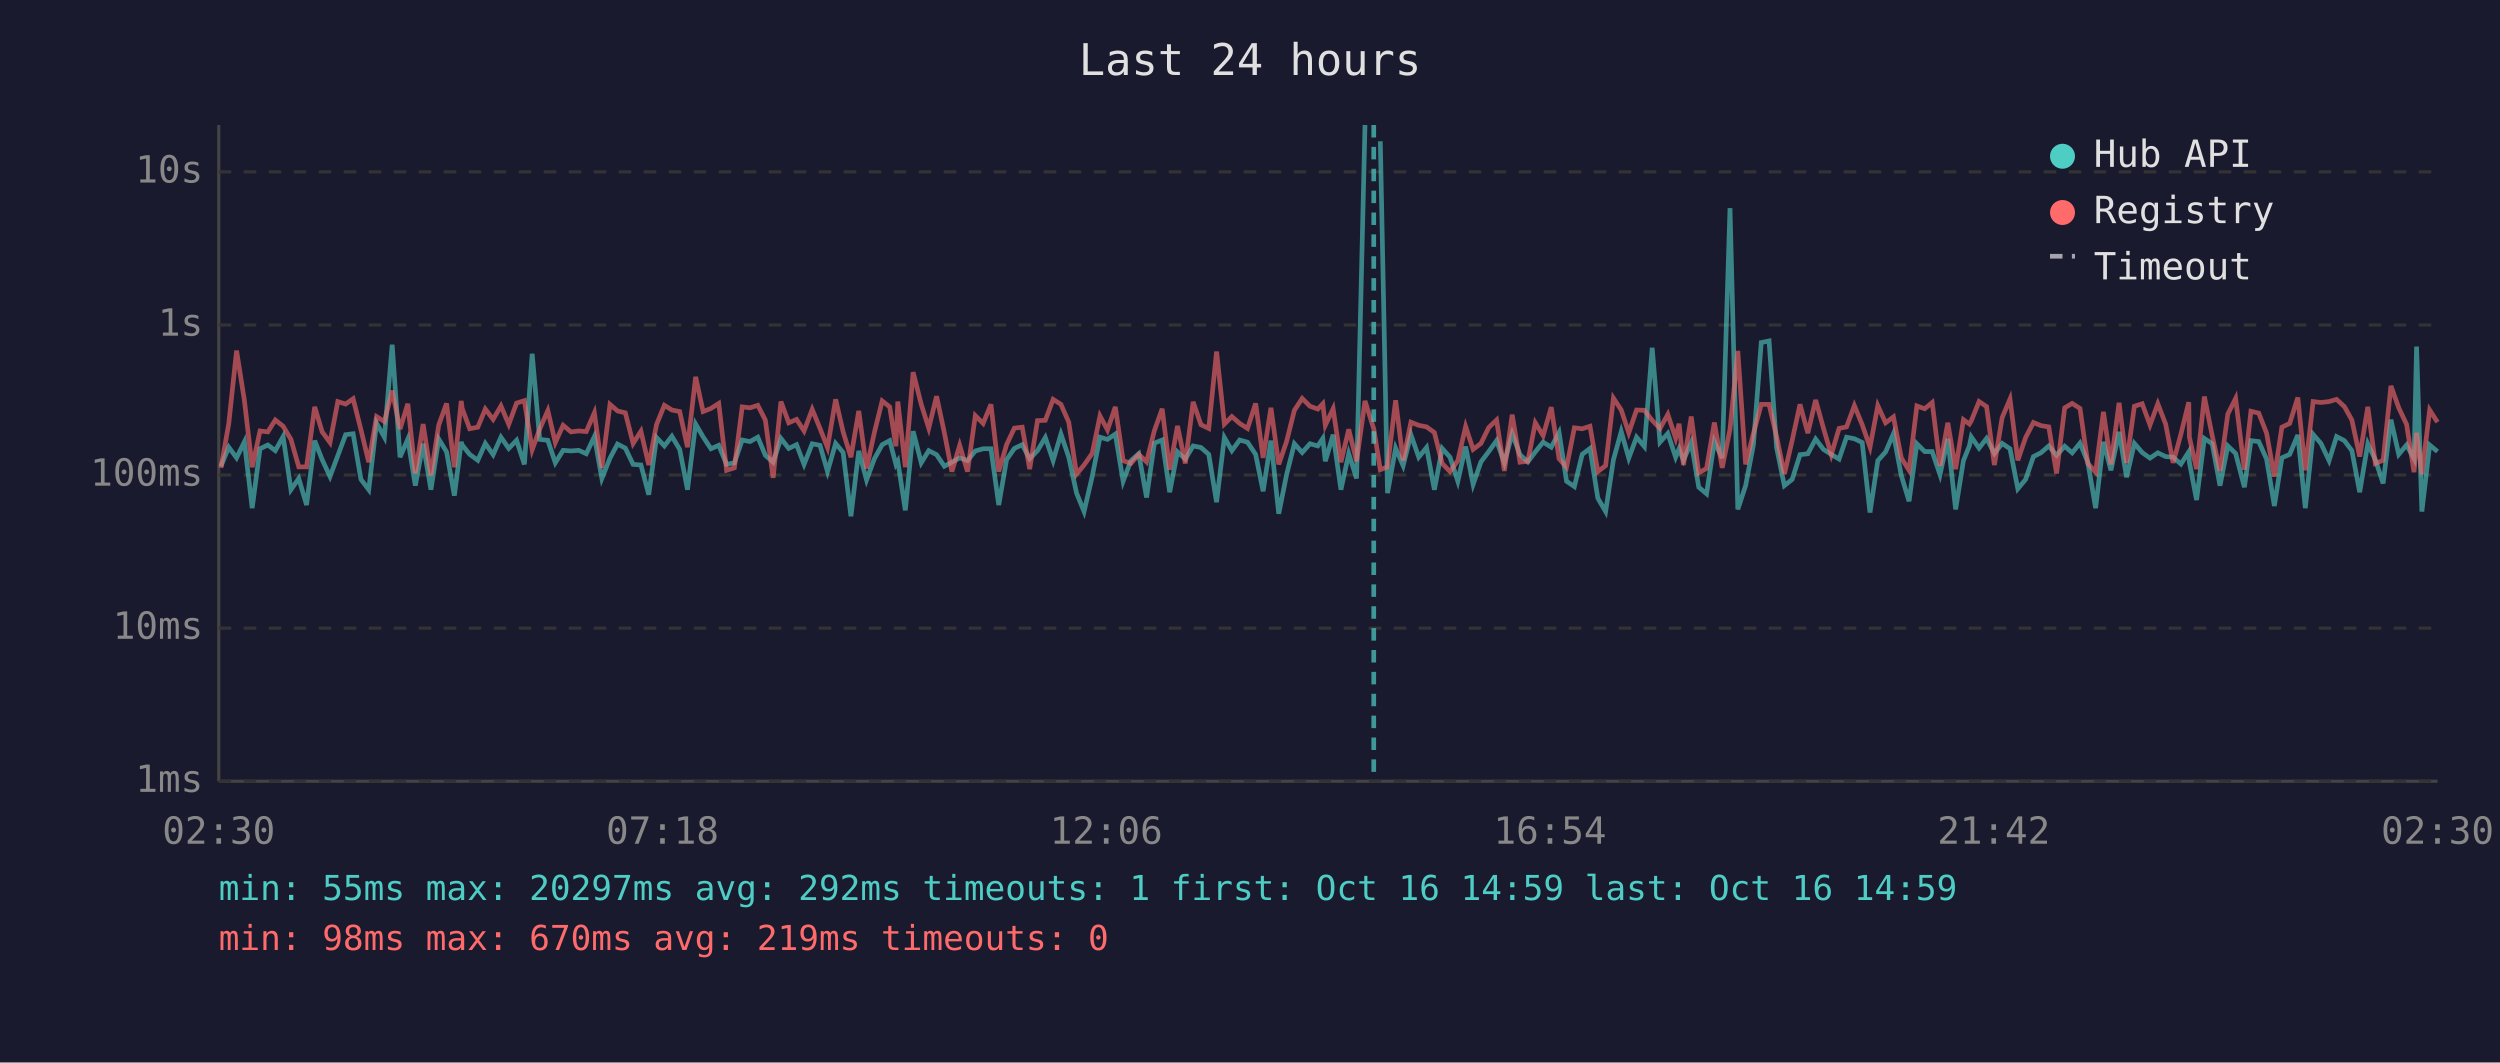
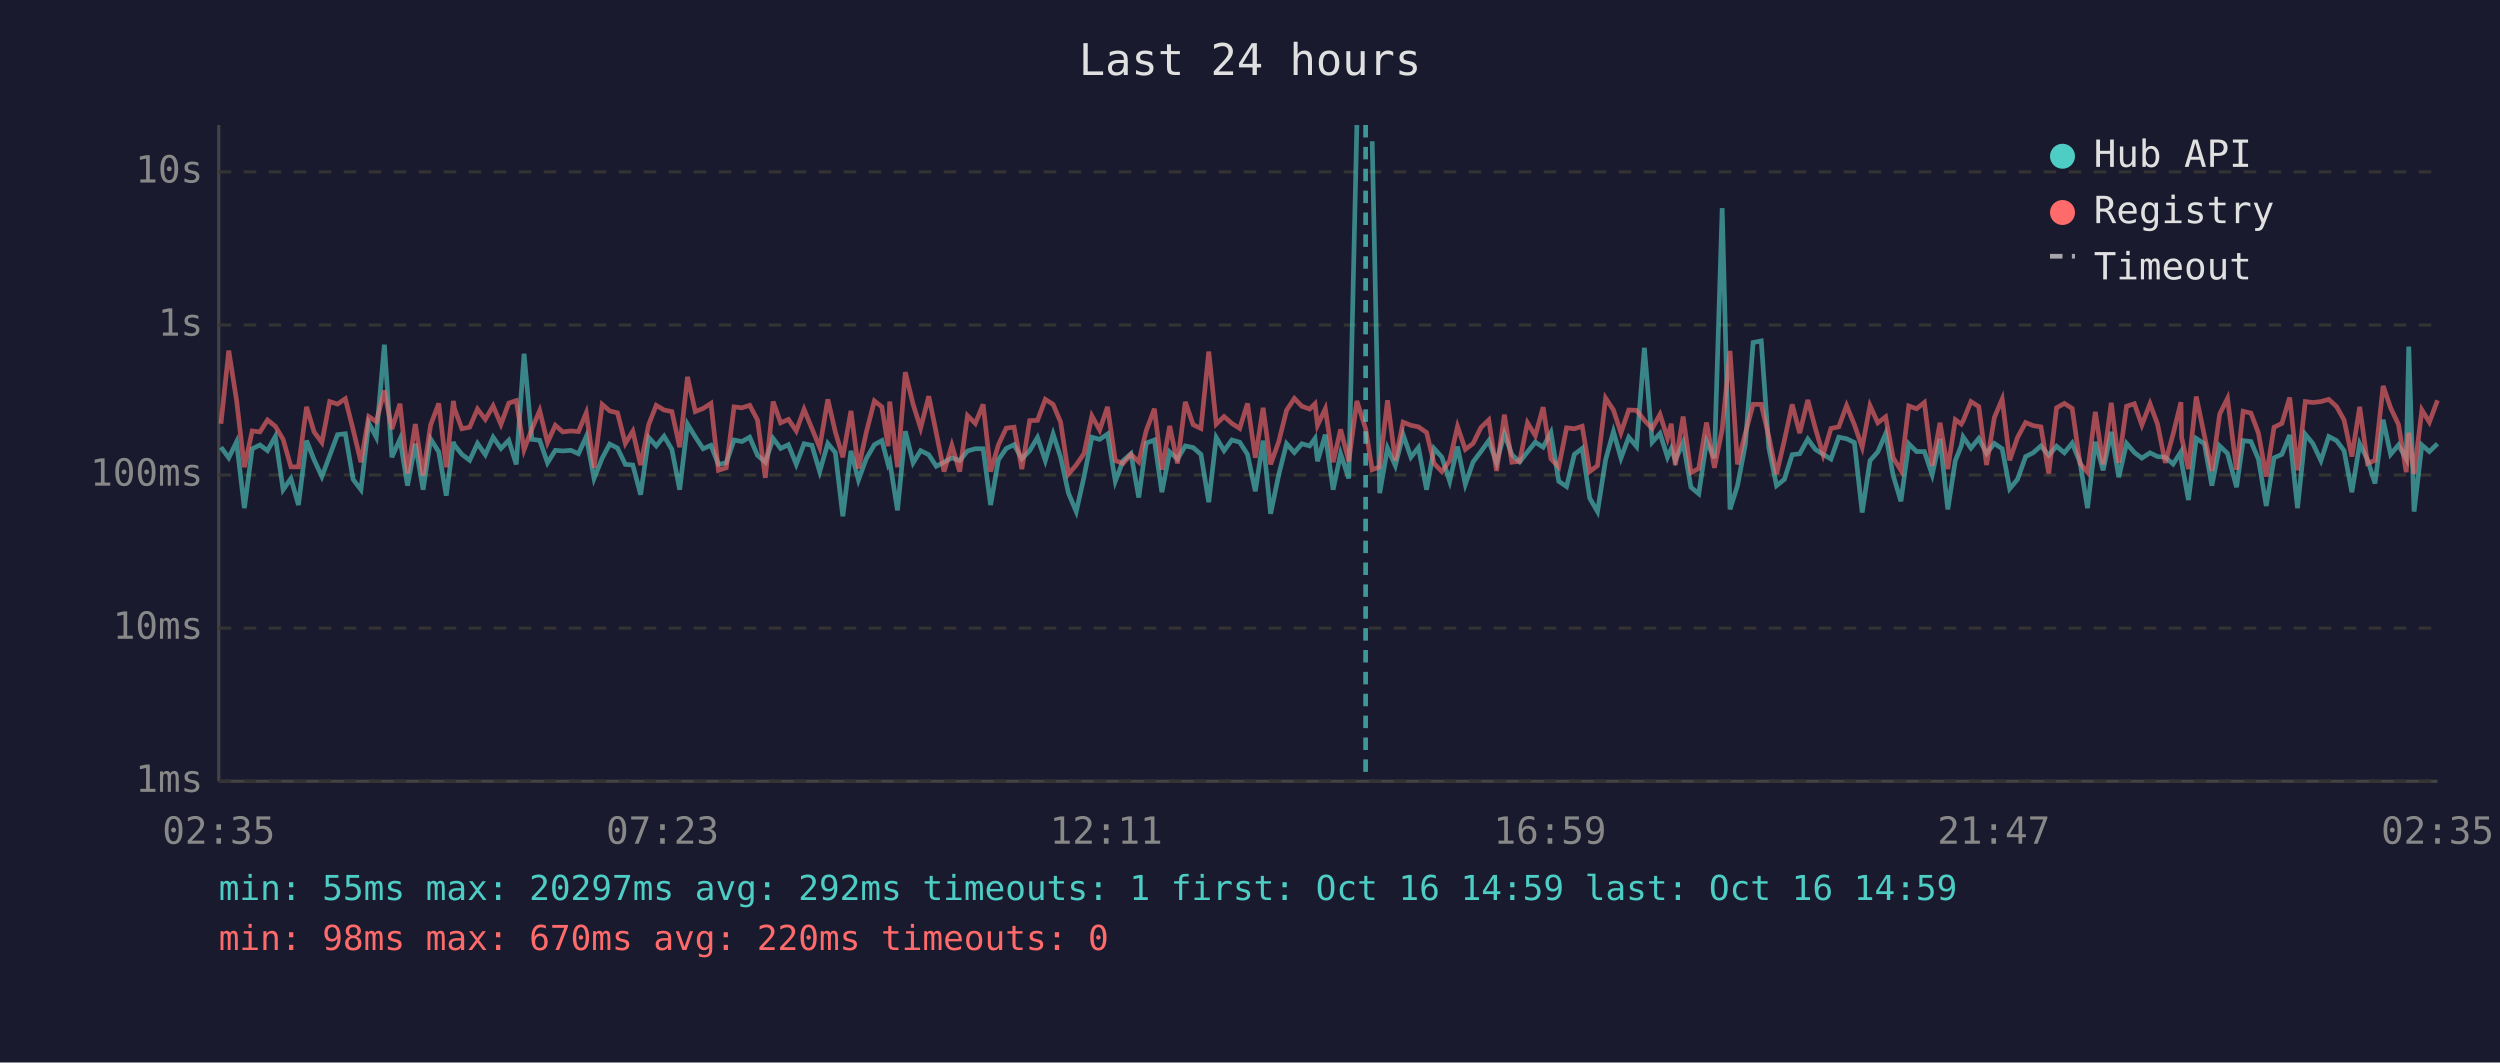
<svg xmlns="http://www.w3.org/2000/svg" viewBox="0 0 800 340" font-family="monospace" font-size="12">
  <rect width="800" height="340" fill="#1a1a2e" />
  <text x="400" y="24" fill="#e0e0e0" font-size="14" text-anchor="middle">Last 24 hours</text>
  <line x1="70" y1="40" x2="70" y2="250" stroke="#444" stroke-width="1" />
  <line x1="70" y1="250" x2="780" y2="250" stroke="#444" stroke-width="1" />
  <line x1="70" y1="250" x2="780" y2="250" stroke="#333" stroke-width="1" stroke-dasharray="4" />
  <text x="65" y="250" fill="#888" text-anchor="end" dominant-baseline="middle">1ms</text>
  <line x1="70" y1="201" x2="780" y2="201" stroke="#333" stroke-width="1" stroke-dasharray="4" />
  <text x="65" y="201" fill="#888" text-anchor="end" dominant-baseline="middle">10ms</text>
  <line x1="70" y1="152" x2="780" y2="152" stroke="#333" stroke-width="1" stroke-dasharray="4" />
  <text x="65" y="152" fill="#888" text-anchor="end" dominant-baseline="middle">100ms</text>
  <line x1="70" y1="104" x2="780" y2="104" stroke="#333" stroke-width="1" stroke-dasharray="4" />
  <text x="65" y="104" fill="#888" text-anchor="end" dominant-baseline="middle">1s</text>
  <line x1="70" y1="55" x2="780" y2="55" stroke="#333" stroke-width="1" stroke-dasharray="4" />
  <text x="65" y="55" fill="#888" text-anchor="end" dominant-baseline="middle">10s</text>
-   <text x="70" y="270" fill="#888" text-anchor="middle">02:30</text>
-   <text x="212" y="270" fill="#888" text-anchor="middle">07:18</text>
-   <text x="354" y="270" fill="#888" text-anchor="middle">12:06</text>
-   <text x="496" y="270" fill="#888" text-anchor="middle">16:54</text>
-   <text x="638" y="270" fill="#888" text-anchor="middle">21:42</text>
-   <text x="780" y="270" fill="#888" text-anchor="middle">02:30</text>
-   <polyline points="70.7,149.2 73.2,143.1 75.7,146.5 78.2,141.4 80.7,162.6 83.2,143.6 85.7,142.4 88.1,144.2 90.6,139.7 93.1,156.7 95.6,153.1 98.1,161.6 100.7,141.0 103.1,147.1 105.6,152.5 108.1,145.8 110.6,139.1 113.0,138.8 115.5,153.4 118.0,156.7 120.5,135.4 123.0,139.9 125.5,110.3 128.0,146.3 130.5,140.5 132.9,155.4 135.4,142.0 137.9,156.7 140.4,140.5 142.9,144.6 145.4,158.6 147.6,141.4 147.9,142.4 150.3,145.4 152.9,147.3 155.3,141.9 157.8,145.5 160.3,139.9 162.8,143.5 165.3,140.9 167.8,148.6 170.3,113.2 172.7,140.6 175.3,140.9 177.7,148.1 180.2,144.1 182.7,144.3 185.2,144.1 187.6,145.2 190.2,139.7 192.6,153.1 195.2,146.6 197.6,142.1 200.1,143.4 202.6,148.6 205.1,148.8 207.6,158.3 210.1,140.0 212.6,142.7 215.0,139.6 217.5,143.8 220.0,156.7 222.6,135.7 225.0,139.8 227.5,143.6 230.0,142.5 232.5,148.6 235.0,148.1 237.5,140.8 240.0,141.3 242.5,139.9 244.9,145.7 247.4,147.9 249.9,140.3 252.4,143.5 254.9,142.3 257.3,148.6 259.9,142.0 262.4,142.5 264.8,150.9 267.4,141.9 269.8,144.8 272.3,165.2 274.8,144.3 277.3,153.6 279.8,146.8 282.3,142.3 284.7,141.0 286.7,148.6 287.3,147.6 289.7,163.3 292.2,138.0 294.8,148.1 297.2,144.2 299.7,145.5 302.2,149.2 304.6,147.9 307.1,146.5 309.6,147.4 312.1,144.3 314.6,143.6 317.1,143.6 319.6,161.6 322.1,147.1 324.6,143.5 327.1,142.3 329.5,146.8 332.0,144.2 334.5,140.0 337.0,147.4 339.5,138.9 342.0,146.3 344.5,157.8 346.9,163.7 349.5,152.5 352.0,139.9 354.4,140.6 356.9,138.9 359.4,154.0 361.9,147.4 364.4,145.2 366.9,159.2 369.4,141.8 371.9,140.8 374.3,157.5 376.8,144.6 379.3,146.9 381.8,142.7 384.3,143.2 386.8,145.4 389.3,160.7 391.8,140.0 394.2,144.2 396.7,140.8 399.2,141.5 401.8,145.4 404.2,157.2 406.7,141.0 409.2,164.4 411.7,151.9 414.2,142.0 416.7,144.8 419.2,142.0 421.7,142.7 423.3,140.3 424.1,147.6 426.6,139.1 429.1,156.7 431.6,145.2 434.1,153.1 436.8,40.0" fill="none" stroke="#4ecdc4" stroke-width="1.5" opacity="0.6" />
-   <polyline points="441.7,45.2 444.0,157.8 446.6,143.4 449.0,149.0 451.5,139.1 454.0,146.3 456.5,143.2 459.0,156.7 461.5,143.5 464.0,146.3 466.5,154.0 469.0,142.9 471.4,155.0 473.9,147.8 476.4,144.5 478.9,141.0 481.4,148.1 483.9,138.8 486.4,145.5 488.9,147.8 491.3,144.6 493.8,141.5 496.4,143.1 498.9,138.4 501.3,154.0 503.8,155.7 506.3,145.4 508.8,143.5 511.3,159.4 513.8,163.7 516.3,147.1 518.8,138.1 521.2,146.6 523.7,139.9 526.2,142.9 528.7,111.3 531.2,141.5 533.7,138.7 536.2,146.3 537.3,143.6 538.7,147.3 541.2,141.6 543.6,155.9 546.1,158.0 548.6,141.3 551.1,146.6 553.6,66.6 556.1,163.0 558.6,155.4 561.1,142.3 563.6,109.6 566.1,109.1 568.5,143.2 571.0,155.4 573.5,153.4 576.0,145.5 578.5,145.2 581.0,140.5 583.5,143.8 586.0,145.4 588.5,146.9 590.9,139.9 593.4,140.4 595.9,141.6 598.4,164.0 600.9,147.4 603.4,144.6 605.9,138.8 608.4,152.1 610.9,160.4 613.4,142.0 615.9,144.5 618.3,144.5 620.8,151.9 623.3,140.4 625.8,163.0 628.3,147.4 630.2,142.7 630.8,139.8 633.3,143.4 635.7,140.3 638.2,145.1 640.7,141.9 643.2,143.6 645.7,156.4 648.2,153.4 650.7,146.1 653.1,144.9 655.6,142.7 658.1,145.7 660.7,142.8 663.1,144.9 665.6,141.8 668.1,147.9 670.6,162.6 673.1,141.4 675.5,150.5 678.1,138.2 680.5,152.7 683.0,141.9 685.5,144.8 688.0,146.6 690.5,144.9 693.0,146.1 695.4,146.3 697.9,148.5 700.4,144.6 700.6,147.9 702.9,160.0 705.4,140.3 707.9,142.0 710.4,155.4 712.9,142.7 715.4,145.1 718.2,155.9 720.3,141.0 722.8,141.3 725.3,146.9 727.8,161.9 730.2,146.5 732.7,145.4 735.3,139.2 737.7,162.6 740.2,139.0 742.7,141.9 745.3,147.4 747.7,139.7 750.2,141.0 752.6,144.2 755.1,157.5 757.7,142.0 760.1,147.1 762.6,154.7 765.1,134.3 767.6,145.4 770.1,142.4 772.5,146.8 773.3,110.9 775.0,163.7 777.5,142.4 780.0,144.5" fill="none" stroke="#4ecdc4" stroke-width="1.5" opacity="0.6" />
-   <polyline points="70.7,149.7 73.2,135.6 75.7,112.2 78.2,128.1 80.7,149.5 83.2,137.9 85.7,138.2 88.1,134.4 90.6,136.4 93.1,140.6 95.6,149.4 98.1,149.4 100.7,130.2 103.1,138.2 105.6,141.6 108.1,128.5 110.6,129.3 113.0,127.6 115.5,137.5 118.0,147.9 120.5,133.3 123.0,134.9 125.5,125.0 128.0,137.3 130.5,129.2 132.9,151.5 135.4,135.7 137.9,152.1 140.4,136.0 142.9,129.1 145.4,149.5 147.6,128.3 147.9,130.7 150.3,137.2 152.9,136.7 155.3,130.9 157.8,134.2 160.3,129.9 162.8,135.8 165.3,129.0 167.8,128.2 170.3,143.9 172.7,137.3 175.3,131.4 177.7,141.6 180.2,136.1 182.7,138.2 185.2,137.9 187.6,138.1 190.2,132.1 192.6,149.7 195.2,129.4 197.6,131.5 200.1,132.1 202.6,141.9 205.1,138.0 207.6,148.8 210.1,135.8 212.6,129.7 215.0,131.2 217.5,131.7 220.0,143.1 222.6,120.6 225.0,131.7 227.5,130.7 230.0,129.1 232.5,150.5 235.0,149.7 237.5,130.2 240.0,130.5 242.5,129.7 244.9,134.4 247.4,152.9 249.9,128.5 252.4,135.3 254.9,134.2 257.3,137.9 259.9,131.0 262.4,137.1 264.8,143.2 267.4,127.8 269.8,138.2 272.3,146.3 274.8,131.5 277.3,149.9 279.8,138.4 282.3,128.3 284.7,130.2 286.7,142.8 287.3,128.5 289.7,149.5 292.2,119.1 294.8,129.4 297.2,137.0 299.7,126.8 302.2,138.5 304.6,150.9 307.1,142.5 309.6,150.9 312.1,133.0 314.6,135.5 317.1,129.4 319.6,150.9 322.1,142.3 324.6,137.0 327.1,136.7 329.5,150.1 332.0,134.6 334.5,134.5 337.0,127.8 339.5,129.4 342.0,135.1 344.5,151.7 346.9,148.8 349.5,145.1 352.0,133.1 354.4,137.6 356.9,130.2 359.4,147.4 361.9,148.3 364.4,145.4 366.9,147.8 369.4,137.8 371.9,130.8 374.3,150.3 376.8,136.3 379.3,148.3 381.8,128.6 384.3,135.9 386.8,137.1 389.3,112.5 391.8,135.7 394.2,133.3 396.7,135.5 399.2,137.1 401.8,129.1 404.2,146.5 406.7,130.5 409.2,148.6 411.7,141.3 414.2,131.3 416.7,127.5 419.2,130.0 421.7,130.9 423.3,129.2 424.1,136.1 426.6,130.8 429.1,147.9 431.6,137.4 434.1,147.6 436.8,128.3 439.6,137.2 441.7,150.3 444.0,149.4 446.6,128.1 449.0,147.4 451.5,135.1 454.0,136.1 456.5,136.6 459.0,138.4 461.5,148.3 464.0,150.9 466.5,147.4 469.0,136.5 471.4,143.8 473.9,141.9 476.4,136.8 478.9,134.4 481.4,150.7 483.9,132.7 486.4,147.9 488.9,147.6 491.3,135.3 493.8,139.4 496.4,130.3 498.9,146.8 501.3,149.5 503.8,136.9 506.3,137.2 508.8,136.4 511.3,150.9 513.8,149.0 516.3,127.4 518.8,131.2 521.2,138.5 523.7,131.2 526.2,131.3 528.7,134.5 531.2,137.1 533.7,132.6 536.2,140.2 537.3,135.6 538.7,148.8 541.2,133.3 543.6,151.3 546.1,149.9 548.6,135.2 551.1,149.7 553.6,137.4 556.1,112.3 558.6,148.6 561.1,138.7 563.6,129.4 566.1,129.4 568.5,139.7 571.0,151.7 573.5,140.9 576.0,129.4 578.5,138.6 581.0,128.0 583.5,137.0 586.0,145.5 588.5,137.1 590.9,136.6 593.4,129.8 595.9,135.9 598.4,143.1 600.9,129.8 603.4,135.3 605.9,133.4 608.4,146.5 610.9,150.5 613.4,129.9 615.9,130.8 618.3,128.8 620.8,149.0 623.3,135.3 625.8,150.1 628.3,134.3 630.2,135.7 630.8,134.7 633.3,128.5 635.7,130.1 638.2,148.8 640.7,133.6 643.2,127.7 645.7,147.3 648.2,140.0 650.7,135.2 653.1,136.2 655.6,136.6 658.1,151.5 660.7,130.5 663.1,129.1 665.6,130.7 668.1,148.3 670.6,151.1 673.1,131.8 675.5,148.6 678.1,128.9 680.5,148.1 683.0,130.0 685.5,129.2 688.0,136.0 690.5,129.2 693.0,135.7 695.4,148.1 697.9,138.9 700.4,128.7 700.6,139.9 702.9,150.1 705.4,126.9 707.9,139.4 710.4,150.7 712.9,132.5 715.4,127.5 718.2,150.3 720.3,131.6 722.8,132.2 725.3,138.6 727.8,152.5 730.2,136.7 732.7,135.5 735.3,127.2 737.7,150.5 740.2,128.5 742.7,128.8 745.3,128.5 747.7,127.8 750.2,130.1 752.6,134.4 755.1,146.1 757.7,130.2 760.1,148.3 762.6,147.3 765.1,123.5 767.6,130.5 770.1,135.8 772.5,151.1 773.3,138.5 775.0,151.7 777.5,131.2 780.0,135.1" fill="none" stroke="#ff6b6b" stroke-width="1.5" opacity="0.6" />
-   <line x1="439.6" y1="40" x2="439.6" y2="250" stroke="#4ecdc4" stroke-width="1.5" stroke-dasharray="4,3" opacity="0.7" />
+   <text x="70" y="270" fill="#888" text-anchor="middle">02:35</text>
+   <text x="212" y="270" fill="#888" text-anchor="middle">07:23</text>
+   <text x="354" y="270" fill="#888" text-anchor="middle">12:11</text>
+   <text x="496" y="270" fill="#888" text-anchor="middle">16:59</text>
+   <text x="638" y="270" fill="#888" text-anchor="middle">21:47</text>
+   <text x="780" y="270" fill="#888" text-anchor="middle">02:35</text>
+   <polyline points="70.7,143.1 73.2,146.5 75.7,141.4 78.2,162.6 80.7,143.6 83.2,142.4 85.6,144.2 88.1,139.7 90.6,156.7 93.1,153.1 95.5,161.6 98.1,141.0 100.5,147.1 103.0,152.5 105.5,145.8 108.0,139.1 110.5,138.8 113.0,153.4 115.5,156.7 118.0,135.4 120.4,139.9 123.0,110.3 125.4,146.3 128.0,140.5 130.4,155.4 132.9,142.0 135.4,156.7 137.8,140.5 140.4,144.6 142.8,158.6 145.1,141.4 145.4,142.4 147.8,145.4 150.3,147.3 152.8,141.9 155.3,145.5 157.8,139.9 160.3,143.5 162.8,140.9 165.2,148.6 167.7,113.2 170.2,140.6 172.7,140.9 175.2,148.1 177.7,144.1 180.1,144.3 182.7,144.1 185.1,145.2 187.6,139.7 190.1,153.1 192.7,146.6 195.1,142.1 197.6,143.4 200.1,148.6 202.5,148.8 205.0,158.3 207.6,140.0 210.0,142.7 212.5,139.6 215.0,143.8 217.5,156.7 220.0,135.7 222.5,139.8 225.0,143.6 227.5,142.5 229.9,148.6 232.4,148.1 234.9,140.8 237.4,141.3 239.9,139.9 242.4,145.7 244.9,147.9 247.4,140.3 249.8,143.5 252.3,142.3 254.8,148.6 257.3,142.0 259.8,142.5 262.3,150.9 264.9,141.9 267.3,144.8 269.7,165.2 272.3,144.3 274.7,153.6 277.2,146.8 279.8,142.3 282.2,141.0 284.2,148.6 284.7,147.6 287.2,163.3 289.7,138.0 292.2,148.1 294.6,144.2 297.2,145.5 299.6,149.2 302.1,147.9 304.6,146.5 307.1,147.4 309.6,144.3 312.1,143.6 314.6,143.6 317.0,161.6 319.5,147.1 322.0,143.5 324.5,142.3 327.0,146.8 329.5,144.2 332.0,140.0 334.5,147.4 337.0,138.9 339.4,146.3 341.9,157.8 344.4,163.7 346.9,152.5 349.4,139.9 351.9,140.6 354.4,138.9 356.9,154.0 359.4,147.4 361.9,145.2 364.4,159.2 366.8,141.8 369.4,140.8 371.8,157.5 374.3,144.6 376.8,146.9 379.3,142.7 381.8,143.2 384.3,145.4 386.8,160.7 389.2,140.0 391.7,144.2 394.2,140.8 396.7,141.5 399.2,145.4 401.7,157.2 404.2,141.0 406.6,164.4 409.2,151.9 411.7,142.0 414.2,144.8 416.6,142.0 419.1,142.7 420.8,140.3 421.6,147.6 424.1,139.1 426.6,156.7 429.0,145.2 431.6,153.1 434.2,40.0" fill="none" stroke="#4ecdc4" stroke-width="1.5" opacity="0.6" />
+   <polyline points="439.1,45.2 441.5,157.8 444.0,143.4 446.5,149.0 449.0,139.1 451.5,146.3 453.9,143.2 456.5,156.7 458.9,143.5 461.4,146.3 463.9,154.0 466.4,142.9 468.9,155.0 471.4,147.8 473.9,144.5 476.4,141.0 478.9,148.1 481.4,138.8 483.8,145.5 486.3,147.8 488.8,144.6 491.3,141.5 493.8,143.1 496.3,138.4 498.8,154.0 501.3,155.7 503.8,145.4 506.3,143.5 508.7,159.4 511.2,163.7 513.8,147.1 516.3,138.1 518.7,146.6 521.2,139.9 523.7,142.9 526.2,111.3 528.7,141.5 531.2,138.7 533.6,146.3 534.8,143.6 536.1,147.3 538.6,141.6 541.1,155.9 543.6,158.0 546.1,141.3 548.6,146.6 551.1,66.6 553.6,163.0 556.0,155.4 558.5,142.3 561.0,109.6 563.6,109.1 566.0,143.2 568.5,155.4 571.0,153.4 573.5,145.5 575.9,145.2 578.5,140.5 580.9,143.8 583.4,145.4 585.9,146.9 588.4,139.9 590.9,140.4 593.4,141.6 595.9,164.0 598.4,147.4 600.9,144.6 603.4,138.8 605.8,152.1 608.3,160.4 610.8,142.0 613.3,144.5 615.8,144.5 618.3,151.9 620.8,140.4 623.3,163.0 625.7,147.4 627.6,142.7 628.2,139.8 630.7,143.4 633.2,140.3 635.7,145.1 638.2,141.9 640.7,143.6 643.1,156.4 645.6,153.4 648.2,146.1 650.6,144.9 653.1,142.7 655.6,145.7 658.1,142.8 660.6,144.9 663.1,141.8 665.6,147.9 668.0,162.6 670.5,141.4 673.0,150.5 675.6,138.2 678.0,152.7 680.5,141.9 683.0,144.8 685.4,146.6 688.0,144.9 690.4,146.1 692.9,146.3 695.4,148.5 697.9,144.6 698.1,147.9 700.3,160.0 702.8,140.3 705.4,142.0 707.8,155.4 710.3,142.7 712.8,145.1 715.7,155.9 717.8,141.0 720.3,141.3 722.7,146.9 725.2,161.9 727.7,146.5 730.2,145.4 732.7,139.2 735.2,162.6 737.7,139.0 740.1,141.9 742.7,147.4 745.2,139.7 747.7,141.0 750.1,144.2 752.6,157.5 755.1,142.0 757.6,147.1 760.0,154.7 762.6,134.3 765.0,145.4 767.5,142.4 770.0,146.8 770.8,110.9 772.5,163.7 775.0,142.4 777.4,144.5 780.0,142.0" fill="none" stroke="#4ecdc4" stroke-width="1.5" opacity="0.6" />
+   <polyline points="70.7,135.6 73.2,112.2 75.7,128.1 78.2,149.5 80.7,137.9 83.2,138.2 85.6,134.4 88.1,136.4 90.6,140.6 93.1,149.4 95.5,149.4 98.1,130.2 100.5,138.2 103.0,141.6 105.5,128.5 108.0,129.3 110.5,127.6 113.0,137.5 115.5,147.9 118.0,133.3 120.4,134.9 123.0,125.0 125.4,137.3 128.0,129.2 130.4,151.5 132.9,135.7 135.4,152.1 137.8,136.0 140.4,129.1 142.8,149.5 145.1,128.3 145.4,130.7 147.8,137.2 150.3,136.7 152.8,130.9 155.3,134.2 157.8,129.9 160.3,135.8 162.8,129.0 165.2,128.2 167.7,143.9 170.2,137.3 172.7,131.4 175.2,141.6 177.7,136.1 180.1,138.2 182.7,137.9 185.1,138.1 187.6,132.1 190.1,149.7 192.7,129.4 195.1,131.5 197.6,132.1 200.1,141.9 202.5,138.0 205.0,148.8 207.6,135.8 210.0,129.7 212.5,131.2 215.0,131.7 217.5,143.1 220.0,120.6 222.5,131.7 225.0,130.7 227.5,129.1 229.9,150.5 232.4,149.7 234.9,130.2 237.4,130.5 239.9,129.7 242.4,134.4 244.9,152.9 247.4,128.5 249.8,135.3 252.3,134.2 254.8,137.9 257.3,131.0 259.8,137.1 262.3,143.2 264.9,127.8 267.3,138.2 269.7,146.3 272.3,131.5 274.7,149.9 277.2,138.4 279.8,128.3 282.2,130.2 284.2,142.8 284.7,128.5 287.2,149.5 289.7,119.1 292.2,129.4 294.6,137.0 297.2,126.8 299.6,138.5 302.1,150.9 304.6,142.5 307.1,150.9 309.6,133.0 312.1,135.5 314.6,129.4 317.0,150.9 319.5,142.3 322.0,137.0 324.5,136.7 327.0,150.1 329.5,134.6 332.0,134.5 334.5,127.8 337.0,129.4 339.4,135.1 341.9,151.7 344.4,148.8 346.9,145.1 349.4,133.1 351.9,137.6 354.4,130.2 356.9,147.4 359.4,148.3 361.9,145.4 364.4,147.8 366.8,137.8 369.4,130.8 371.8,150.3 374.3,136.3 376.8,148.3 379.3,128.6 381.8,135.9 384.3,137.1 386.8,112.5 389.2,135.7 391.7,133.3 394.2,135.5 396.7,137.1 399.2,129.1 401.7,146.5 404.2,130.5 406.6,148.6 409.2,141.3 411.7,131.3 414.2,127.5 416.6,130.0 419.1,130.9 420.8,129.2 421.6,136.1 424.1,130.8 426.6,147.9 429.0,137.4 431.6,147.6 434.2,128.3 437.0,137.2 439.1,150.3 441.5,149.4 444.0,128.1 446.5,147.4 449.0,135.1 451.5,136.1 453.9,136.6 456.5,138.4 458.9,148.3 461.4,150.9 463.9,147.4 466.4,136.5 468.9,143.8 471.4,141.9 473.9,136.8 476.4,134.4 478.9,150.7 481.4,132.7 483.8,147.9 486.3,147.6 488.8,135.3 491.3,139.4 493.8,130.3 496.3,146.8 498.8,149.5 501.3,136.9 503.8,137.2 506.3,136.4 508.7,150.9 511.2,149.0 513.8,127.4 516.3,131.2 518.7,138.5 521.2,131.2 523.7,131.3 526.2,134.5 528.7,137.1 531.2,132.6 533.6,140.2 534.8,135.6 536.1,148.8 538.6,133.3 541.1,151.3 543.6,149.9 546.1,135.2 548.6,149.7 551.1,137.4 553.6,112.3 556.0,148.6 558.5,138.7 561.0,129.4 563.6,129.4 566.0,139.7 568.5,151.7 571.0,140.9 573.5,129.4 575.9,138.6 578.5,128.0 580.9,137.0 583.4,145.5 585.9,137.1 588.4,136.6 590.9,129.8 593.4,135.9 595.9,143.1 598.4,129.8 600.9,135.3 603.4,133.4 605.8,146.5 608.3,150.5 610.8,129.9 613.3,130.8 615.8,128.8 618.3,149.0 620.8,135.3 623.3,150.1 625.7,134.3 627.6,135.7 628.2,134.7 630.7,128.5 633.2,130.1 635.7,148.8 638.2,133.6 640.7,127.7 643.1,147.3 645.6,140.0 648.2,135.2 650.6,136.2 653.1,136.6 655.6,151.5 658.1,130.5 660.6,129.1 663.1,130.7 665.6,148.3 668.0,151.1 670.5,131.8 673.0,148.6 675.6,128.9 678.0,148.1 680.5,130.0 683.0,129.2 685.4,136.0 688.0,129.2 690.4,135.7 692.9,148.1 695.4,138.9 697.9,128.7 698.1,139.9 700.3,150.1 702.8,126.9 705.4,139.4 707.8,150.7 710.3,132.5 712.8,127.5 715.7,150.3 717.8,131.6 720.3,132.2 722.7,138.6 725.2,152.5 727.7,136.7 730.2,135.5 732.7,127.2 735.2,150.5 737.7,128.5 740.1,128.8 742.7,128.5 745.2,127.8 747.7,130.1 750.1,134.4 752.6,146.1 755.1,130.2 757.6,148.3 760.0,147.3 762.6,123.5 765.0,130.5 767.5,135.8 770.0,151.1 770.8,138.5 772.5,151.7 775.0,131.2 777.4,135.1 780.0,128.1" fill="none" stroke="#ff6b6b" stroke-width="1.5" opacity="0.6" />
+   <line x1="437.0" y1="40" x2="437.0" y2="250" stroke="#4ecdc4" stroke-width="1.5" stroke-dasharray="4,3" opacity="0.7" />
  <circle cx="660" cy="50" r="4" fill="#4ecdc4" />
  <text x="670" y="50" fill="#e0e0e0" dominant-baseline="middle">Hub API</text>
  <circle cx="660" cy="68" r="4" fill="#ff6b6b" />
  <text x="670" y="68" fill="#e0e0e0" dominant-baseline="middle">Registry</text>
  <line x1="656" y1="82" x2="664" y2="82" stroke="#e0e0e0" stroke-width="1.5" stroke-dasharray="4,3" opacity="0.7" />
  <text x="670" y="86" fill="#e0e0e0" dominant-baseline="middle">Timeout</text>
  <text x="70" y="288" fill="#4ecdc4" font-size="11">min: 55ms  max: 20297ms  avg: 292ms  timeouts: 1  first: Oct 16 14:59  last: Oct 16 14:59</text>
-   <text x="70" y="304" fill="#ff6b6b" font-size="11">min: 98ms  max: 670ms  avg: 219ms  timeouts: 0</text>
+   <text x="70" y="304" fill="#ff6b6b" font-size="11">min: 98ms  max: 670ms  avg: 220ms  timeouts: 0</text>
</svg>
